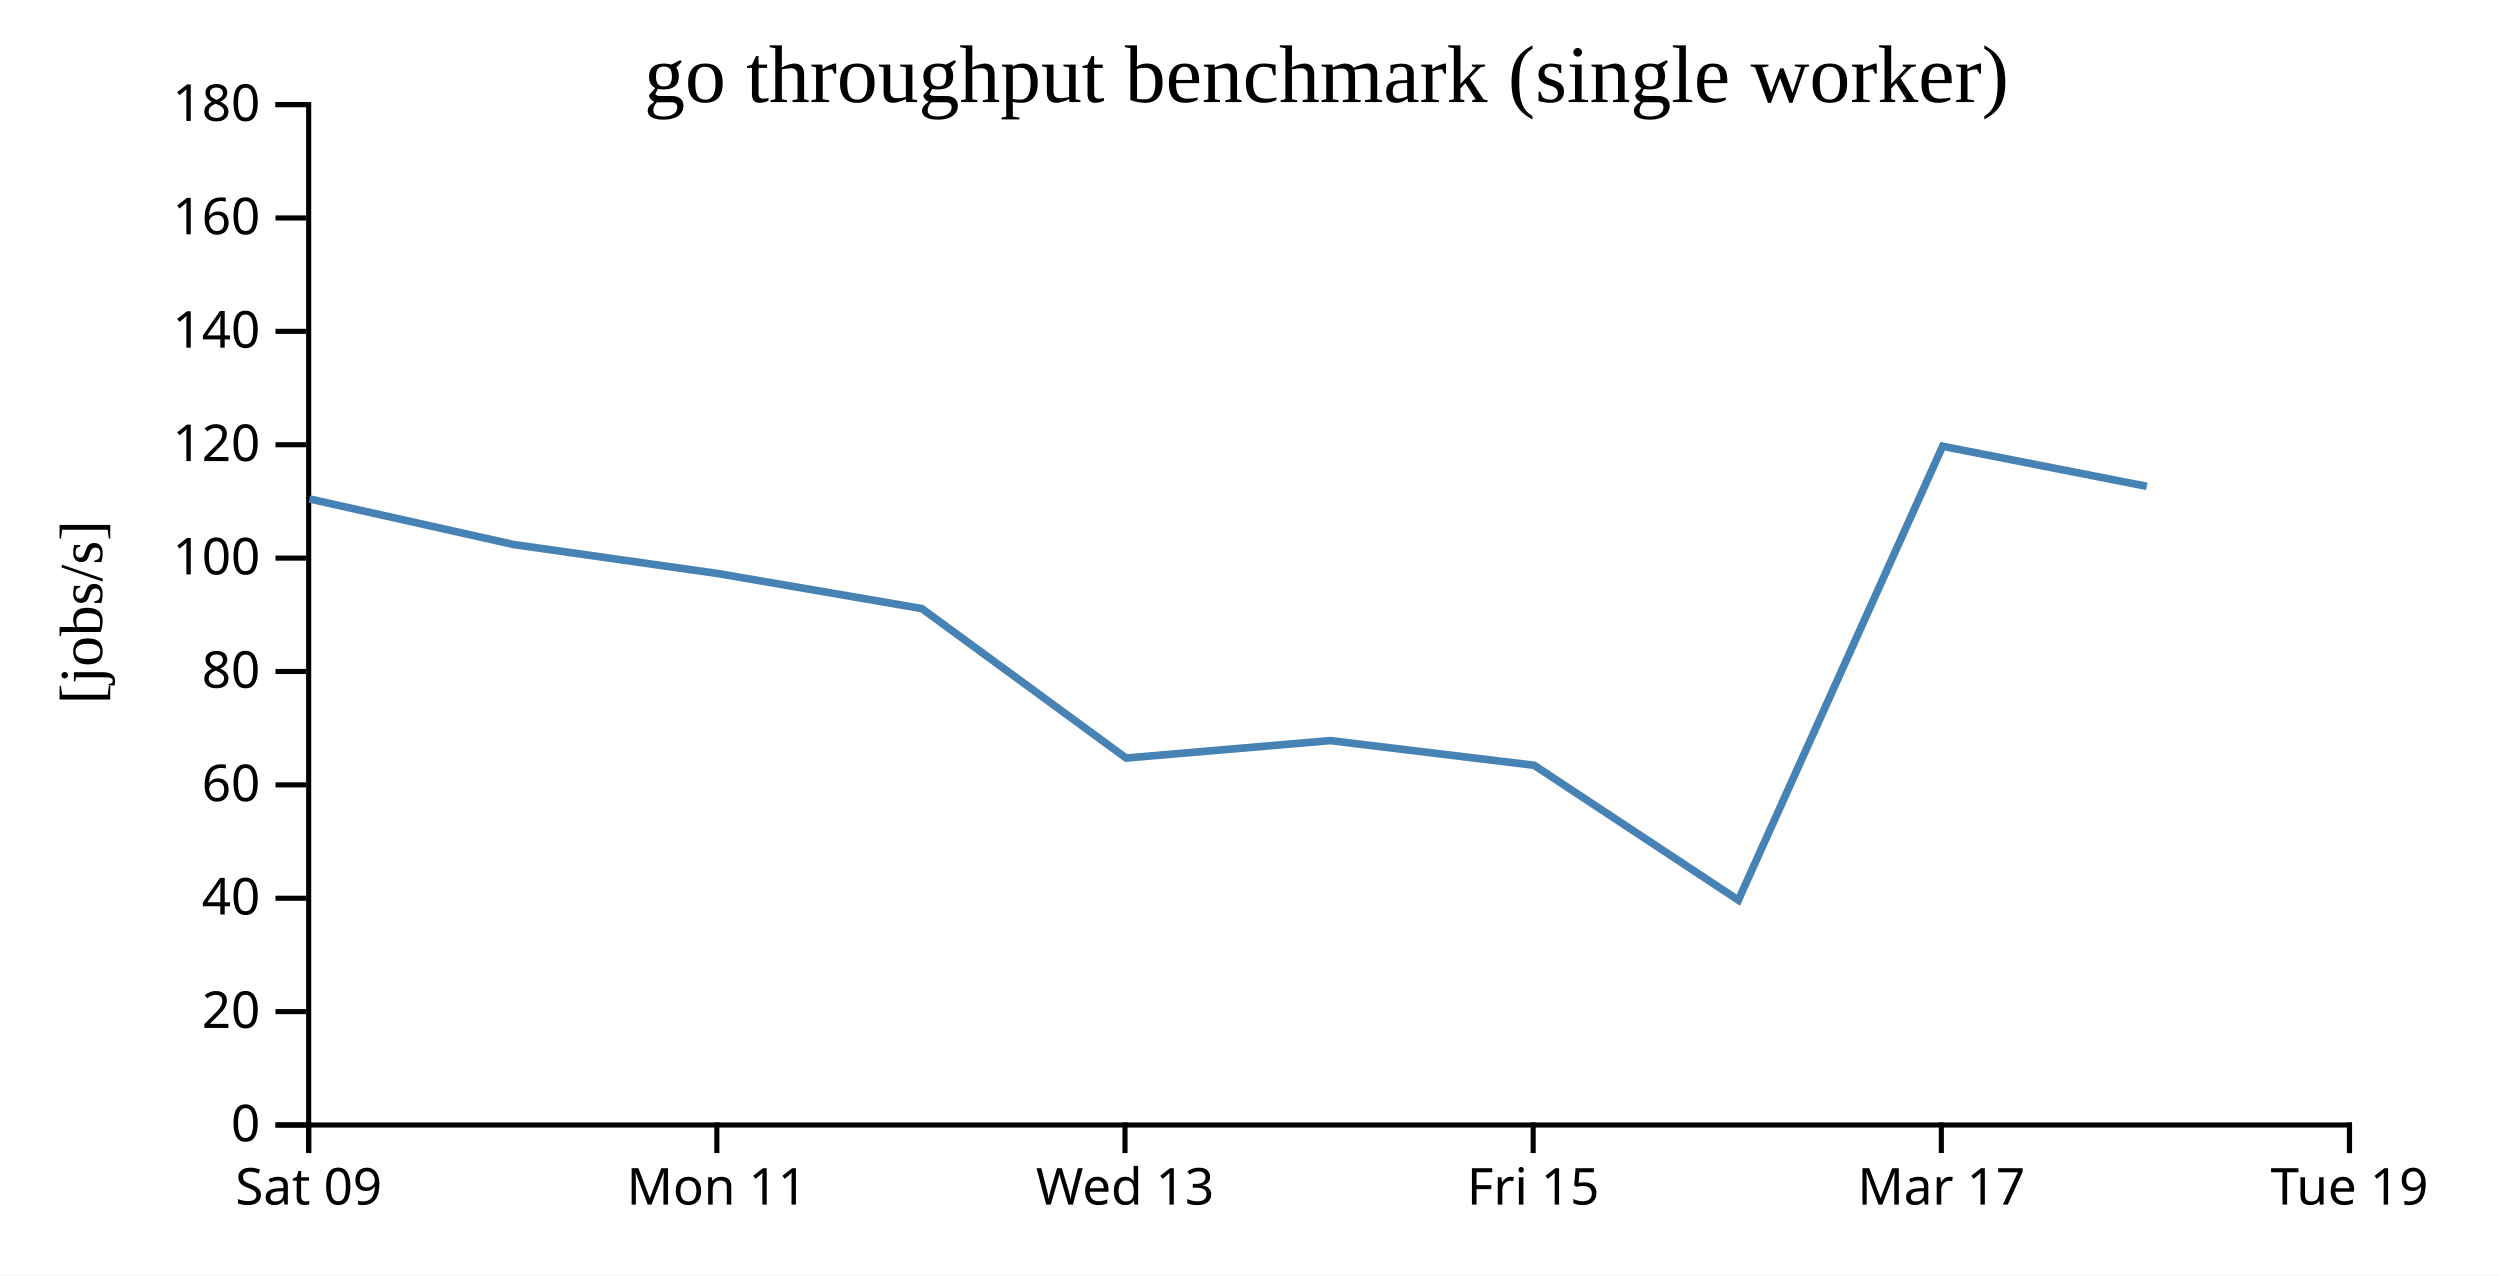
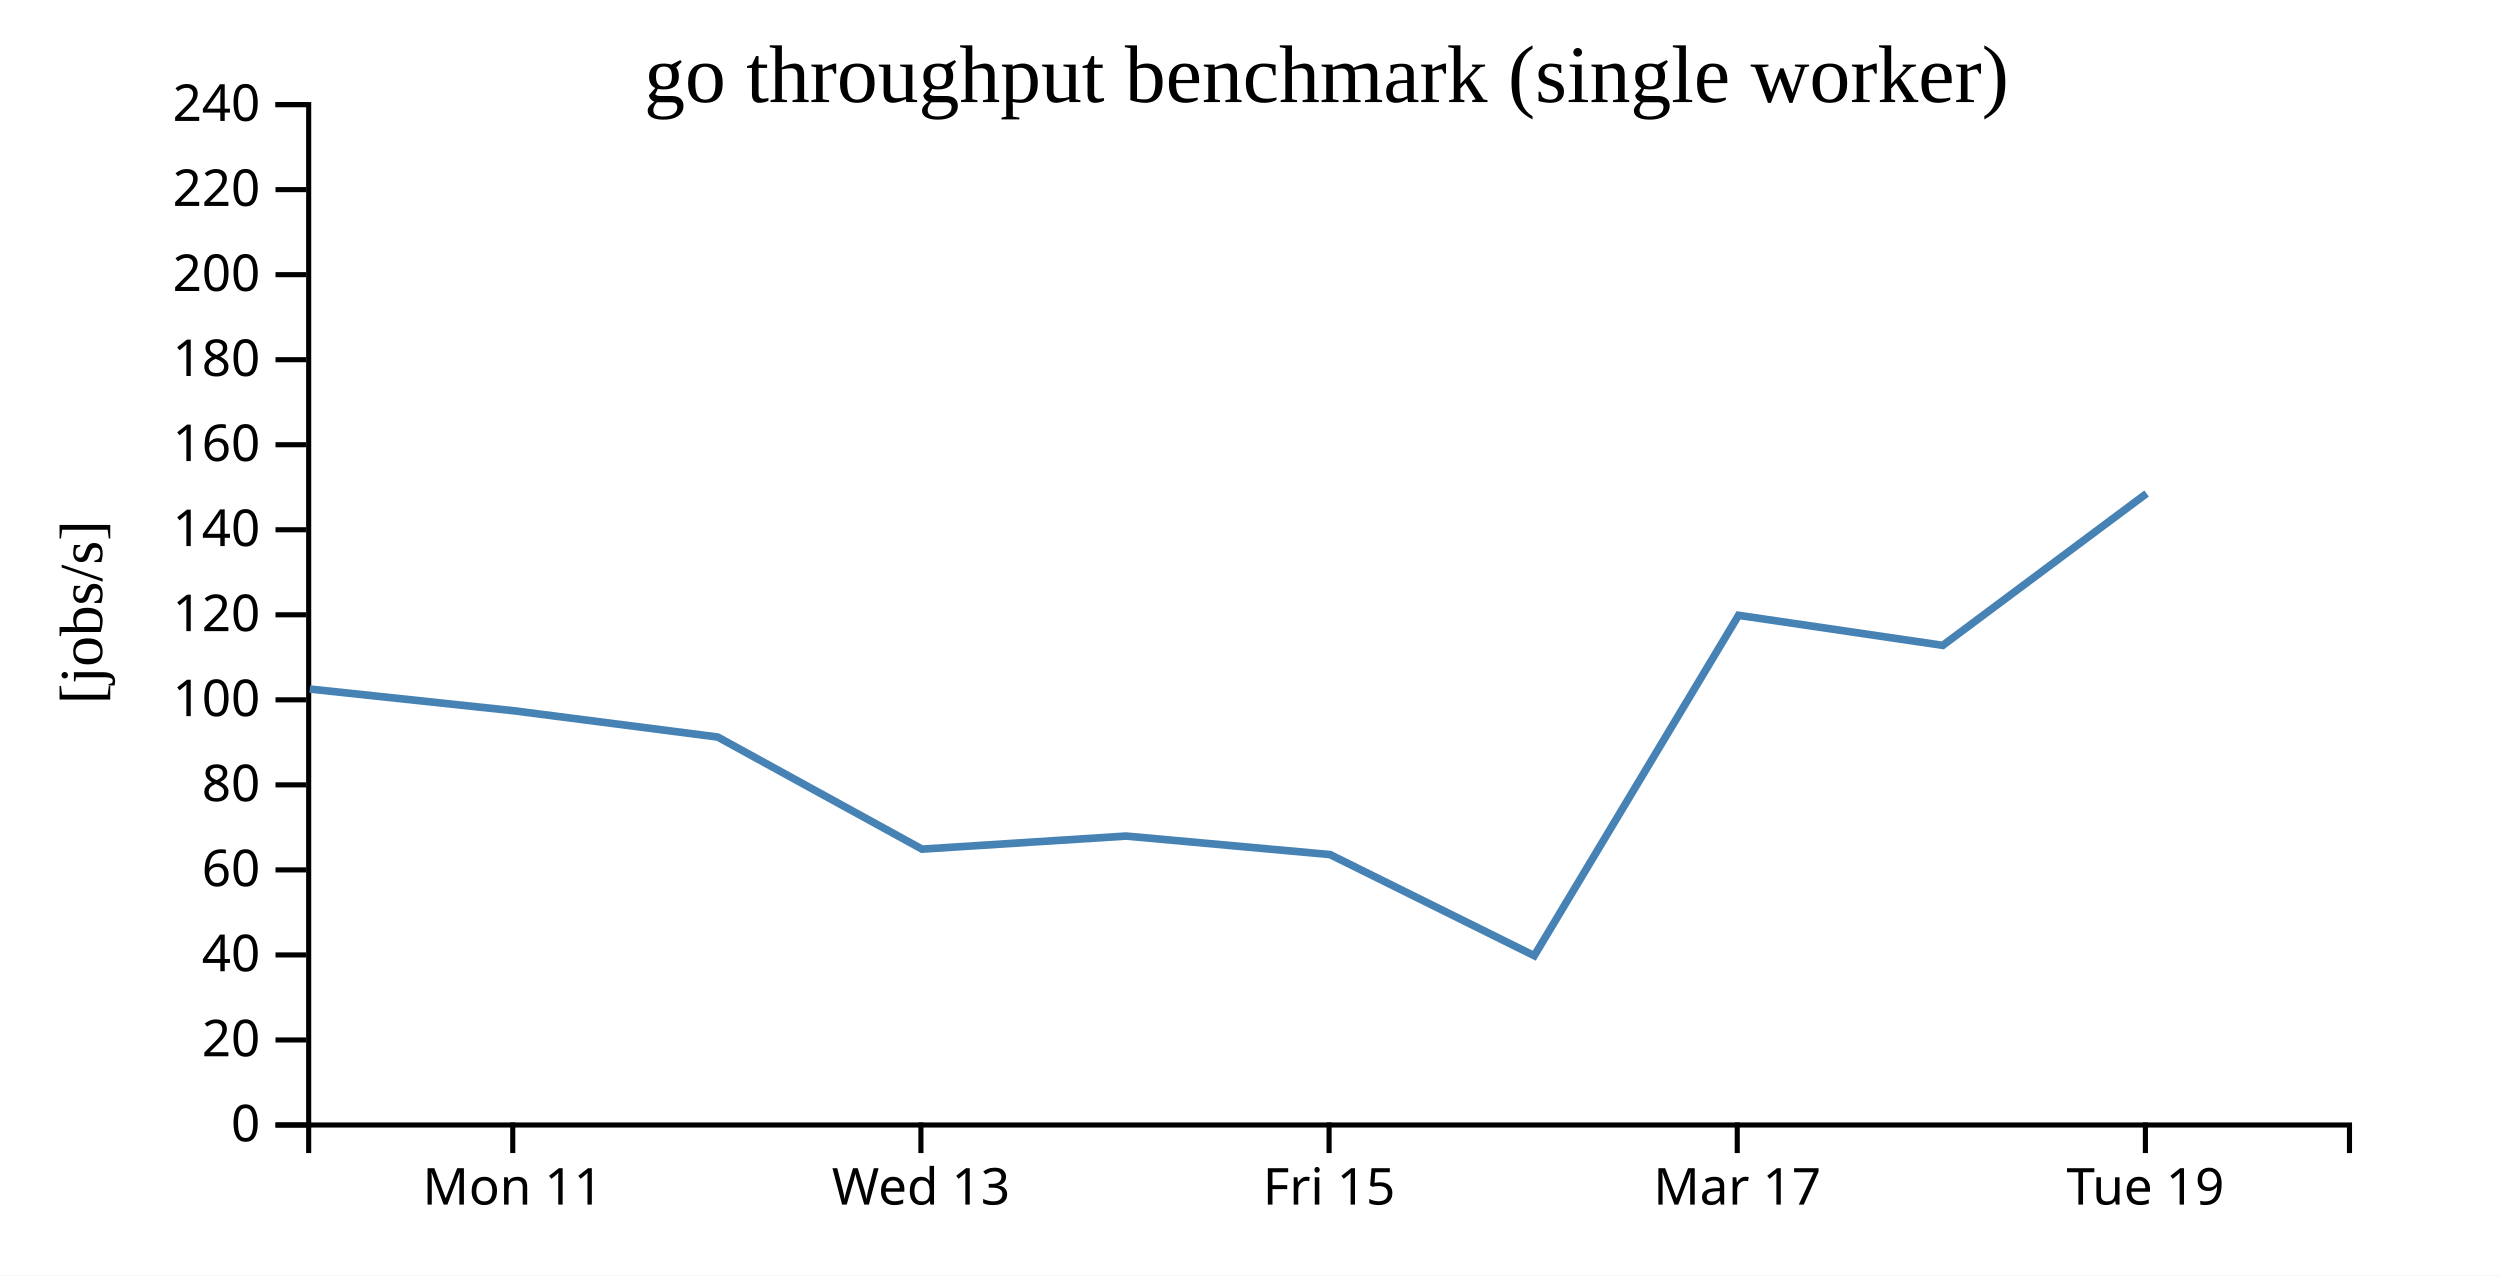
<svg xmlns="http://www.w3.org/2000/svg" width="490" height="250">
  <rect width="100%" height="100%" fill="white" />
  <g transform="translate(60,20)">
    <g transform="translate(0,200)" fill="none" font-size="10" font-family="sans-serif" text-anchor="middle">
      <path class="domain" stroke="currentColor" d="M0.5,6V0.5H400.5V6" />
-       <g class="tick" opacity="1" transform="translate(0.5,0)">
-         <line stroke="currentColor" y2="6" />
-         <text fill="currentColor" y="9" dy="0.71em">Sat 09</text>
-       </g>
-       <g class="tick" opacity="1" transform="translate(80.5,0)">
+       <g class="tick" opacity="1" transform="translate(40.5,0)">
        <line stroke="currentColor" y2="6" />
        <text fill="currentColor" y="9" dy="0.71em">Mon 11</text>
      </g>
-       <g class="tick" opacity="1" transform="translate(160.5,0)">
+       <g class="tick" opacity="1" transform="translate(120.5,0)">
        <line stroke="currentColor" y2="6" />
        <text fill="currentColor" y="9" dy="0.71em">Wed 13</text>
      </g>
-       <g class="tick" opacity="1" transform="translate(240.5,0)">
+       <g class="tick" opacity="1" transform="translate(200.5,0)">
        <line stroke="currentColor" y2="6" />
        <text fill="currentColor" y="9" dy="0.71em">Fri 15</text>
      </g>
-       <g class="tick" opacity="1" transform="translate(320.5,0)">
+       <g class="tick" opacity="1" transform="translate(280.5,0)">
        <line stroke="currentColor" y2="6" />
        <text fill="currentColor" y="9" dy="0.71em">Mar 17</text>
      </g>
-       <g class="tick" opacity="1" transform="translate(400.5,0)">
+       <g class="tick" opacity="1" transform="translate(360.5,0)">
        <line stroke="currentColor" y2="6" />
        <text fill="currentColor" y="9" dy="0.71em">Tue 19</text>
      </g>
    </g>
    <g fill="none" font-size="10" font-family="sans-serif" text-anchor="end">
      <path class="domain" stroke="currentColor" d="M-6,200.5H0.5V0.5H-6" />
      <g class="tick" opacity="1" transform="translate(0,200.5)">
        <line stroke="currentColor" x2="-6" />
        <text fill="currentColor" x="-9" dy="0.32em">0</text>
      </g>
-       <g class="tick" opacity="1" transform="translate(0,178.2778)">
+       <g class="tick" opacity="1" transform="translate(0,183.8333)">
        <line stroke="currentColor" x2="-6" />
        <text fill="currentColor" x="-9" dy="0.32em">20</text>
      </g>
-       <g class="tick" opacity="1" transform="translate(0,156.0556)">
+       <g class="tick" opacity="1" transform="translate(0,167.1667)">
        <line stroke="currentColor" x2="-6" />
        <text fill="currentColor" x="-9" dy="0.32em">40</text>
      </g>
-       <g class="tick" opacity="1" transform="translate(0,133.8333)">
+       <g class="tick" opacity="1" transform="translate(0,150.5)">
        <line stroke="currentColor" x2="-6" />
        <text fill="currentColor" x="-9" dy="0.32em">60</text>
      </g>
-       <g class="tick" opacity="1" transform="translate(0,111.6111)">
+       <g class="tick" opacity="1" transform="translate(0,133.8333)">
        <line stroke="currentColor" x2="-6" />
        <text fill="currentColor" x="-9" dy="0.32em">80</text>
      </g>
-       <g class="tick" opacity="1" transform="translate(0,89.38889)">
+       <g class="tick" opacity="1" transform="translate(0,117.1667)">
        <line stroke="currentColor" x2="-6" />
        <text fill="currentColor" x="-9" dy="0.32em">100</text>
      </g>
-       <g class="tick" opacity="1" transform="translate(0,67.16667)">
+       <g class="tick" opacity="1" transform="translate(0,100.5)">
        <line stroke="currentColor" x2="-6" />
        <text fill="currentColor" x="-9" dy="0.32em">120</text>
      </g>
-       <g class="tick" opacity="1" transform="translate(0,44.94444)">
+       <g class="tick" opacity="1" transform="translate(0,83.83333)">
        <line stroke="currentColor" x2="-6" />
        <text fill="currentColor" x="-9" dy="0.32em">140</text>
      </g>
-       <g class="tick" opacity="1" transform="translate(0,22.72222)">
+       <g class="tick" opacity="1" transform="translate(0,67.16667)">
        <line stroke="currentColor" x2="-6" />
        <text fill="currentColor" x="-9" dy="0.32em">160</text>
      </g>
+       <g class="tick" opacity="1" transform="translate(0,50.5)">
+         <line stroke="currentColor" x2="-6" />
+         <text fill="currentColor" x="-9" dy="0.32em">180</text>
+       </g>
+       <g class="tick" opacity="1" transform="translate(0,33.83333)">
+         <line stroke="currentColor" x2="-6" />
+         <text fill="currentColor" x="-9" dy="0.32em">200</text>
+       </g>
+       <g class="tick" opacity="1" transform="translate(0,17.16667)">
+         <line stroke="currentColor" x2="-6" />
+         <text fill="currentColor" x="-9" dy="0.32em">220</text>
+       </g>
      <g class="tick" opacity="1" transform="translate(0,0.5)">
        <line stroke="currentColor" x2="-6" />
-         <text fill="currentColor" x="-9" dy="0.32em">180</text>
+         <text fill="currentColor" x="-9" dy="0.32em">240</text>
      </g>
    </g>
    <text text-anchor="middle" style="font-size: 12px" transform="rotate(-90)" y="-40" x="-100">[jobs/s]</text>
    <text text-anchor="middle" style="font-size: 16px" y="0" x="200">go throughput benchmark (single worker)</text>
-     <path fill="none" stroke="steelblue" stroke-width="1.5" d="M0.646,77.792L40.722,86.737L80.706,92.418L120.679,99.283L160.716,128.573L200.702,125.158L240.692,129.996L280.716,156.424L320.754,67.472L360.782,75.324" />
+     <path fill="none" stroke="steelblue" stroke-width="1.5" d="M0.722,115.053L40.706,119.313L80.679,124.462L120.716,146.43L160.702,143.868L200.692,147.497L240.716,167.318L280.754,100.604L320.782,106.493L360.731,76.726" />
  </g>
</svg>
